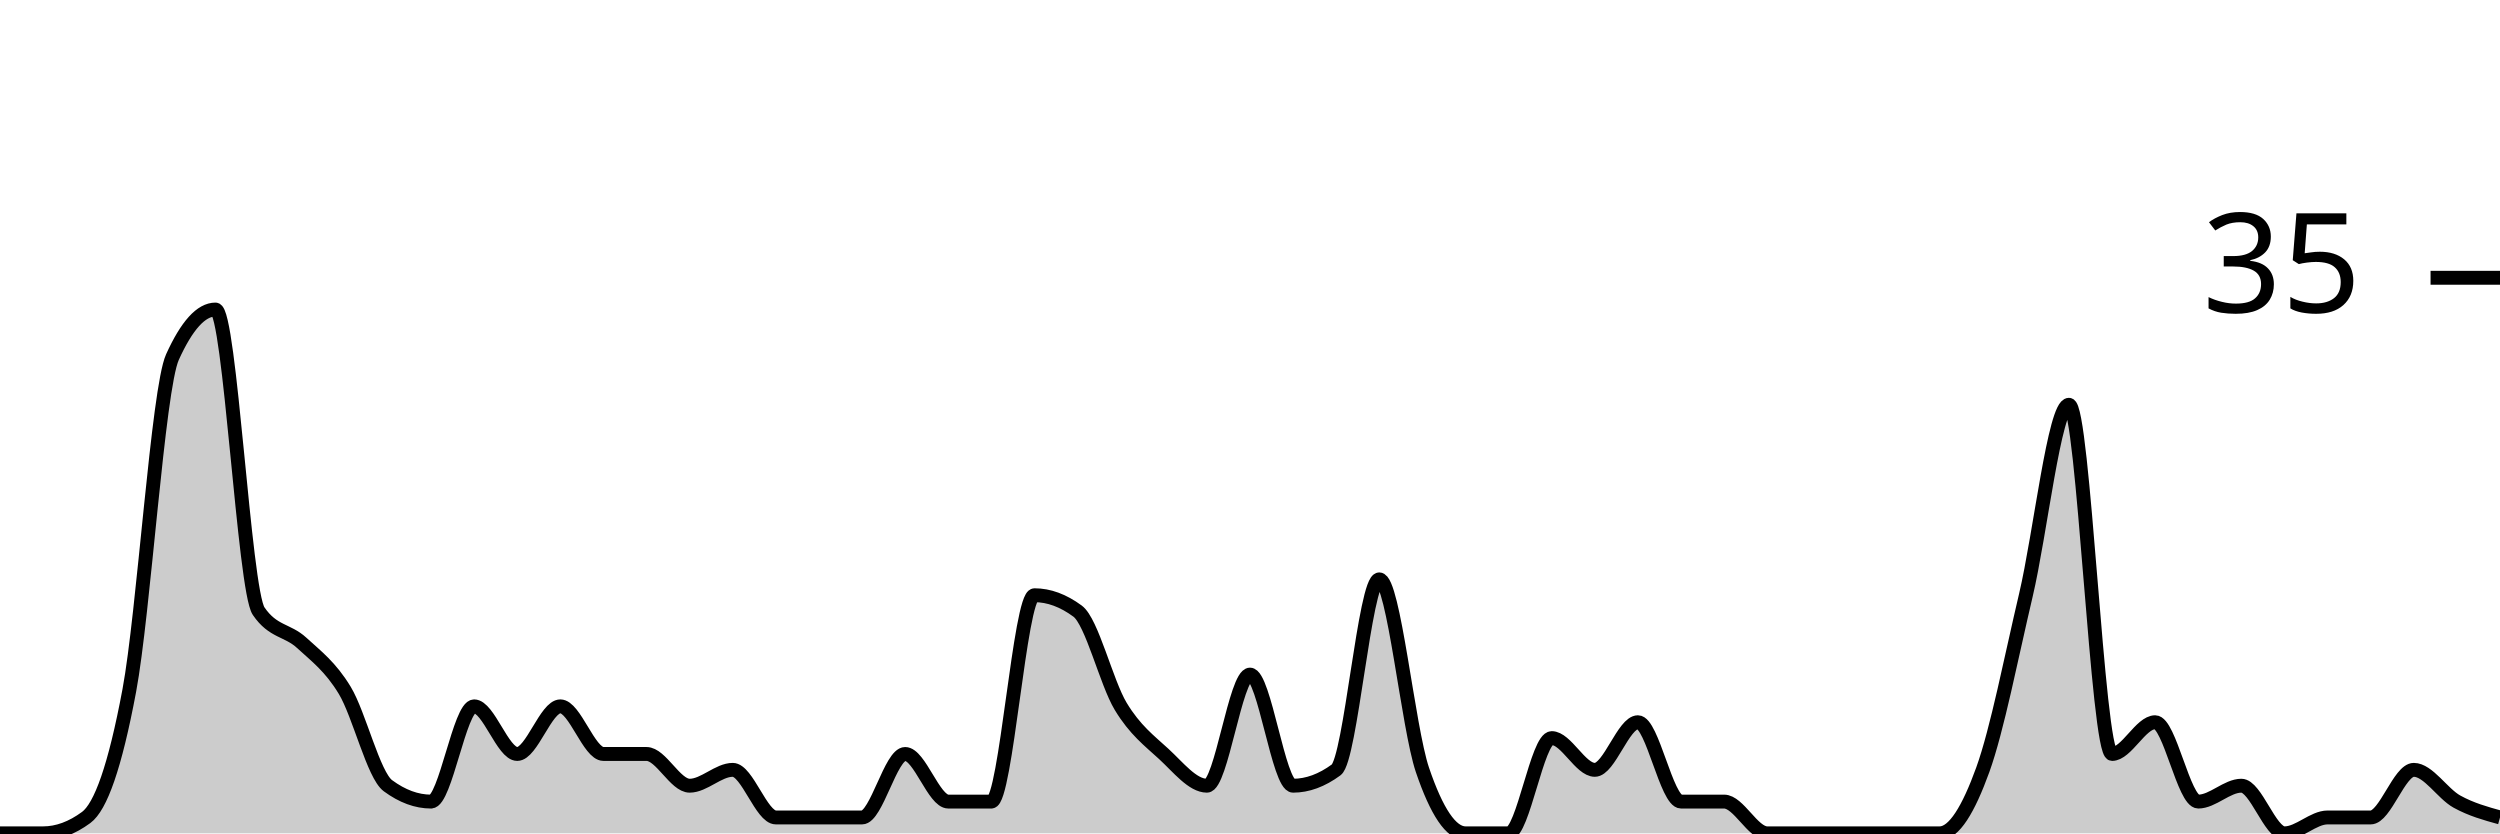
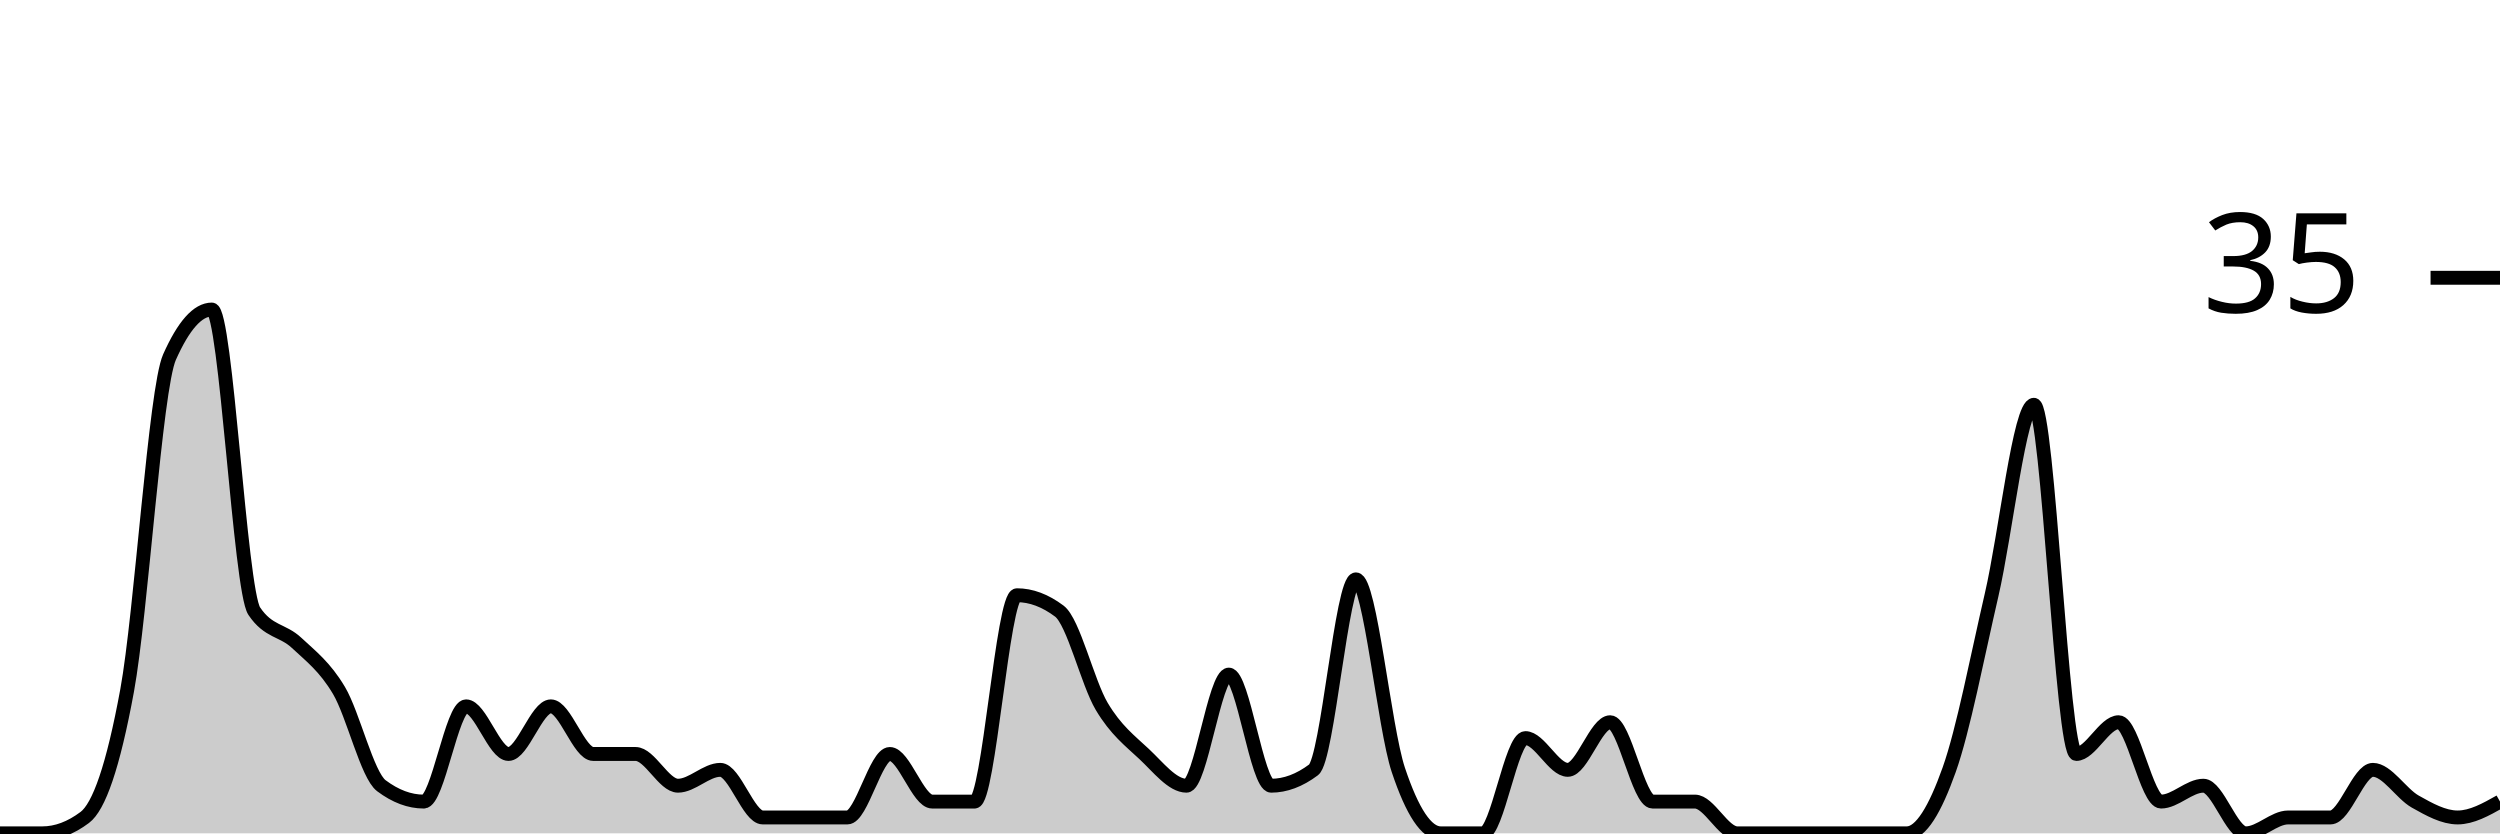
<svg xmlns="http://www.w3.org/2000/svg" viewBox="0 0 180 60">
  <g transform="translate(0,20)">
-     <path class="area" fill="rgba(0, 0, 0, 0.2)" d="M0,40C1.034,40,2.069,40,3.103,40C4.138,40,5.172,39.619,6.207,38.857C7.241,38.095,8.276,35.238,9.31,29.714C10.345,24.19,11.379,8,12.414,5.714C13.448,3.429,14.483,2.286,15.517,2.286C16.552,2.286,17.586,22.476,18.621,24C19.655,25.524,20.69,25.333,21.724,26.286C22.759,27.238,23.793,28,24.828,29.714C25.862,31.429,26.897,35.81,27.931,36.571C28.966,37.333,30,37.714,31.034,37.714C32.069,37.714,33.103,30.857,34.138,30.857C35.172,30.857,36.207,34.286,37.241,34.286C38.276,34.286,39.31,30.857,40.345,30.857C41.379,30.857,42.414,34.286,43.448,34.286C44.483,34.286,45.517,34.286,46.552,34.286C47.586,34.286,48.621,36.571,49.655,36.571C50.69,36.571,51.724,35.429,52.759,35.429C53.793,35.429,54.828,38.857,55.862,38.857C56.897,38.857,57.931,38.857,58.966,38.857C60,38.857,61.034,38.857,62.069,38.857C63.103,38.857,64.138,34.286,65.172,34.286C66.207,34.286,67.241,37.714,68.276,37.714C69.31,37.714,70.345,37.714,71.379,37.714C72.414,37.714,73.448,22.857,74.483,22.857C75.517,22.857,76.552,23.238,77.586,24C78.621,24.762,79.655,29.143,80.69,30.857C81.724,32.571,82.759,33.333,83.793,34.286C84.828,35.238,85.862,36.571,86.897,36.571C87.931,36.571,88.966,28.571,90,28.571C91.034,28.571,92.069,36.571,93.103,36.571C94.138,36.571,95.172,36.19,96.207,35.429C97.241,34.667,98.276,21.714,99.31,21.714C100.345,21.714,101.379,32.381,102.414,35.429C103.448,38.476,104.483,40,105.517,40C106.552,40,107.586,40,108.621,40C109.655,40,110.69,33.143,111.724,33.143C112.759,33.143,113.793,35.429,114.828,35.429C115.862,35.429,116.897,32,117.931,32C118.966,32,120,37.714,121.034,37.714C122.069,37.714,123.103,37.714,124.138,37.714C125.172,37.714,126.207,40,127.241,40C128.276,40,129.31,40,130.345,40C131.379,40,132.414,40,133.448,40C134.483,40,135.517,40,136.552,40C137.586,40,138.621,40,139.655,40C140.69,40,141.724,38.286,142.759,35.429C143.793,32.571,144.828,27.238,145.862,22.857C146.897,18.476,147.931,9.143,148.966,9.143C150,9.143,151.034,34.286,152.069,34.286C153.103,34.286,154.138,32,155.172,32C156.207,32,157.241,37.714,158.276,37.714C159.31,37.714,160.345,36.571,161.379,36.571C162.414,36.571,163.448,40,164.483,40C165.517,40,166.552,38.857,167.586,38.857C168.621,38.857,169.655,38.857,170.69,38.857C171.724,38.857,172.759,35.429,173.793,35.429C174.828,35.429,175.862,37.143,176.897,37.714C177.931,38.286,178.966,38.571,180,38.857L180,40C178.966,40,177.931,40,176.897,40C175.862,40,174.828,40,173.793,40C172.759,40,171.724,40,170.69,40C169.655,40,168.621,40,167.586,40C166.552,40,165.517,40,164.483,40C163.448,40,162.414,40,161.379,40C160.345,40,159.31,40,158.276,40C157.241,40,156.207,40,155.172,40C154.138,40,153.103,40,152.069,40C151.034,40,150,40,148.966,40C147.931,40,146.897,40,145.862,40C144.828,40,143.793,40,142.759,40C141.724,40,140.69,40,139.655,40C138.621,40,137.586,40,136.552,40C135.517,40,134.483,40,133.448,40C132.414,40,131.379,40,130.345,40C129.31,40,128.276,40,127.241,40C126.207,40,125.172,40,124.138,40C123.103,40,122.069,40,121.034,40C120,40,118.966,40,117.931,40C116.897,40,115.862,40,114.828,40C113.793,40,112.759,40,111.724,40C110.69,40,109.655,40,108.621,40C107.586,40,106.552,40,105.517,40C104.483,40,103.448,40,102.414,40C101.379,40,100.345,40,99.31,40C98.276,40,97.241,40,96.207,40C95.172,40,94.138,40,93.103,40C92.069,40,91.034,40,90,40C88.966,40,87.931,40,86.897,40C85.862,40,84.828,40,83.793,40C82.759,40,81.724,40,80.69,40C79.655,40,78.621,40,77.586,40C76.552,40,75.517,40,74.483,40C73.448,40,72.414,40,71.379,40C70.345,40,69.31,40,68.276,40C67.241,40,66.207,40,65.172,40C64.138,40,63.103,40,62.069,40C61.034,40,60,40,58.966,40C57.931,40,56.897,40,55.862,40C54.828,40,53.793,40,52.759,40C51.724,40,50.69,40,49.655,40C48.621,40,47.586,40,46.552,40C45.517,40,44.483,40,43.448,40C42.414,40,41.379,40,40.345,40C39.31,40,38.276,40,37.241,40C36.207,40,35.172,40,34.138,40C33.103,40,32.069,40,31.034,40C30,40,28.966,40,27.931,40C26.897,40,25.862,40,24.828,40C23.793,40,22.759,40,21.724,40C20.69,40,19.655,40,18.621,40C17.586,40,16.552,40,15.517,40C14.483,40,13.448,40,12.414,40C11.379,40,10.345,40,9.31,40C8.276,40,7.241,40,6.207,40C5.172,40,4.138,40,3.103,40C2.069,40,1.034,40,0,40Z" />
-     <path class="line" stroke="black" fill="none" d="M0,40C1.034,40,2.069,40,3.103,40C4.138,40,5.172,39.619,6.207,38.857C7.241,38.095,8.276,35.238,9.31,29.714C10.345,24.19,11.379,8,12.414,5.714C13.448,3.429,14.483,2.286,15.517,2.286C16.552,2.286,17.586,22.476,18.621,24C19.655,25.524,20.69,25.333,21.724,26.286C22.759,27.238,23.793,28,24.828,29.714C25.862,31.429,26.897,35.81,27.931,36.571C28.966,37.333,30,37.714,31.034,37.714C32.069,37.714,33.103,30.857,34.138,30.857C35.172,30.857,36.207,34.286,37.241,34.286C38.276,34.286,39.31,30.857,40.345,30.857C41.379,30.857,42.414,34.286,43.448,34.286C44.483,34.286,45.517,34.286,46.552,34.286C47.586,34.286,48.621,36.571,49.655,36.571C50.69,36.571,51.724,35.429,52.759,35.429C53.793,35.429,54.828,38.857,55.862,38.857C56.897,38.857,57.931,38.857,58.966,38.857C60,38.857,61.034,38.857,62.069,38.857C63.103,38.857,64.138,34.286,65.172,34.286C66.207,34.286,67.241,37.714,68.276,37.714C69.31,37.714,70.345,37.714,71.379,37.714C72.414,37.714,73.448,22.857,74.483,22.857C75.517,22.857,76.552,23.238,77.586,24C78.621,24.762,79.655,29.143,80.69,30.857C81.724,32.571,82.759,33.333,83.793,34.286C84.828,35.238,85.862,36.571,86.897,36.571C87.931,36.571,88.966,28.571,90,28.571C91.034,28.571,92.069,36.571,93.103,36.571C94.138,36.571,95.172,36.19,96.207,35.429C97.241,34.667,98.276,21.714,99.31,21.714C100.345,21.714,101.379,32.381,102.414,35.429C103.448,38.476,104.483,40,105.517,40C106.552,40,107.586,40,108.621,40C109.655,40,110.69,33.143,111.724,33.143C112.759,33.143,113.793,35.429,114.828,35.429C115.862,35.429,116.897,32,117.931,32C118.966,32,120,37.714,121.034,37.714C122.069,37.714,123.103,37.714,124.138,37.714C125.172,37.714,126.207,40,127.241,40C128.276,40,129.31,40,130.345,40C131.379,40,132.414,40,133.448,40C134.483,40,135.517,40,136.552,40C137.586,40,138.621,40,139.655,40C140.69,40,141.724,38.286,142.759,35.429C143.793,32.571,144.828,27.238,145.862,22.857C146.897,18.476,147.931,9.143,148.966,9.143C150,9.143,151.034,34.286,152.069,34.286C153.103,34.286,154.138,32,155.172,32C156.207,32,157.241,37.714,158.276,37.714C159.31,37.714,160.345,36.571,161.379,36.571C162.414,36.571,163.448,40,164.483,40C165.517,40,166.552,38.857,167.586,38.857C168.621,38.857,169.655,38.857,170.69,38.857C171.724,38.857,172.759,35.429,173.793,35.429C174.828,35.429,175.862,37.143,176.897,37.714C177.931,38.286,178.966,38.571,180,38.857" />
+     <path class="area" fill="rgba(0, 0, 0, 0.2)" d="M0,40C1.017,40,2.034,40,3.051,40C4.068,40,5.085,39.619,6.102,38.857C7.119,38.095,8.136,35.238,9.153,29.714C10.169,24.19,11.186,8,12.203,5.714C13.22,3.429,14.237,2.286,15.254,2.286C16.271,2.286,17.288,22.476,18.305,24C19.322,25.524,20.339,25.333,21.356,26.286C22.373,27.238,23.39,28,24.407,29.714C25.424,31.429,26.441,35.81,27.458,36.571C28.475,37.333,29.492,37.714,30.508,37.714C31.525,37.714,32.542,30.857,33.559,30.857C34.576,30.857,35.593,34.286,36.61,34.286C37.627,34.286,38.644,30.857,39.661,30.857C40.678,30.857,41.695,34.286,42.712,34.286C43.729,34.286,44.746,34.286,45.763,34.286C46.78,34.286,47.797,36.571,48.814,36.571C49.831,36.571,50.847,35.429,51.864,35.429C52.881,35.429,53.898,38.857,54.915,38.857C55.932,38.857,56.949,38.857,57.966,38.857C58.983,38.857,60,38.857,61.017,38.857C62.034,38.857,63.051,34.286,64.068,34.286C65.085,34.286,66.102,37.714,67.119,37.714C68.136,37.714,69.153,37.714,70.169,37.714C71.186,37.714,72.203,22.857,73.22,22.857C74.237,22.857,75.254,23.238,76.271,24C77.288,24.762,78.305,29.143,79.322,30.857C80.339,32.571,81.356,33.333,82.373,34.286C83.39,35.238,84.407,36.571,85.424,36.571C86.441,36.571,87.458,28.571,88.475,28.571C89.492,28.571,90.508,36.571,91.525,36.571C92.542,36.571,93.559,36.19,94.576,35.429C95.593,34.667,96.61,21.714,97.627,21.714C98.644,21.714,99.661,32.381,100.678,35.429C101.695,38.476,102.712,40,103.729,40C104.746,40,105.763,40,106.78,40C107.797,40,108.814,33.143,109.831,33.143C110.847,33.143,111.864,35.429,112.881,35.429C113.898,35.429,114.915,32,115.932,32C116.949,32,117.966,37.714,118.983,37.714C120,37.714,121.017,37.714,122.034,37.714C123.051,37.714,124.068,40,125.085,40C126.102,40,127.119,40,128.136,40C129.153,40,130.169,40,131.186,40C132.203,40,133.22,40,134.237,40C135.254,40,136.271,40,137.288,40C138.305,40,139.322,38.286,140.339,35.429C141.356,32.571,142.373,27.238,143.39,22.857C144.407,18.476,145.424,9.143,146.441,9.143C147.458,9.143,148.475,34.286,149.492,34.286C150.508,34.286,151.525,32,152.542,32C153.559,32,154.576,37.714,155.593,37.714C156.61,37.714,157.627,36.571,158.644,36.571C159.661,36.571,160.678,40,161.695,40C162.712,40,163.729,38.857,164.746,38.857C165.763,38.857,166.78,38.857,167.797,38.857C168.814,38.857,169.831,35.429,170.847,35.429C171.864,35.429,172.881,37.143,173.898,37.714C174.915,38.286,175.932,38.857,176.949,38.857C177.966,38.857,178.983,38.286,180,37.714L180,40C178.983,40,177.966,40,176.949,40C175.932,40,174.915,40,173.898,40C172.881,40,171.864,40,170.847,40C169.831,40,168.814,40,167.797,40C166.78,40,165.763,40,164.746,40C163.729,40,162.712,40,161.695,40C160.678,40,159.661,40,158.644,40C157.627,40,156.61,40,155.593,40C154.576,40,153.559,40,152.542,40C151.525,40,150.508,40,149.492,40C148.475,40,147.458,40,146.441,40C145.424,40,144.407,40,143.39,40C142.373,40,141.356,40,140.339,40C139.322,40,138.305,40,137.288,40C136.271,40,135.254,40,134.237,40C133.22,40,132.203,40,131.186,40C130.169,40,129.153,40,128.136,40C127.119,40,126.102,40,125.085,40C124.068,40,123.051,40,122.034,40C121.017,40,120,40,118.983,40C117.966,40,116.949,40,115.932,40C114.915,40,113.898,40,112.881,40C111.864,40,110.847,40,109.831,40C108.814,40,107.797,40,106.78,40C105.763,40,104.746,40,103.729,40C102.712,40,101.695,40,100.678,40C99.661,40,98.644,40,97.627,40C96.61,40,95.593,40,94.576,40C93.559,40,92.542,40,91.525,40C90.508,40,89.492,40,88.475,40C87.458,40,86.441,40,85.424,40C84.407,40,83.39,40,82.373,40C81.356,40,80.339,40,79.322,40C78.305,40,77.288,40,76.271,40C75.254,40,74.237,40,73.22,40C72.203,40,71.186,40,70.169,40C69.153,40,68.136,40,67.119,40C66.102,40,65.085,40,64.068,40C63.051,40,62.034,40,61.017,40C60,40,58.983,40,57.966,40C56.949,40,55.932,40,54.915,40C53.898,40,52.881,40,51.864,40C50.847,40,49.831,40,48.814,40C47.797,40,46.78,40,45.763,40C44.746,40,43.729,40,42.712,40C41.695,40,40.678,40,39.661,40C38.644,40,37.627,40,36.61,40C35.593,40,34.576,40,33.559,40C32.542,40,31.525,40,30.508,40C29.492,40,28.475,40,27.458,40C26.441,40,25.424,40,24.407,40C23.39,40,22.373,40,21.356,40C20.339,40,19.322,40,18.305,40C17.288,40,16.271,40,15.254,40C14.237,40,13.22,40,12.203,40C11.186,40,10.169,40,9.153,40C8.136,40,7.119,40,6.102,40C5.085,40,4.068,40,3.051,40C2.034,40,1.017,40,0,40Z" />
+     <path class="line" stroke="black" fill="none" d="M0,40C1.017,40,2.034,40,3.051,40C4.068,40,5.085,39.619,6.102,38.857C7.119,38.095,8.136,35.238,9.153,29.714C10.169,24.19,11.186,8,12.203,5.714C13.22,3.429,14.237,2.286,15.254,2.286C16.271,2.286,17.288,22.476,18.305,24C19.322,25.524,20.339,25.333,21.356,26.286C22.373,27.238,23.39,28,24.407,29.714C25.424,31.429,26.441,35.81,27.458,36.571C28.475,37.333,29.492,37.714,30.508,37.714C31.525,37.714,32.542,30.857,33.559,30.857C34.576,30.857,35.593,34.286,36.61,34.286C37.627,34.286,38.644,30.857,39.661,30.857C40.678,30.857,41.695,34.286,42.712,34.286C43.729,34.286,44.746,34.286,45.763,34.286C46.78,34.286,47.797,36.571,48.814,36.571C49.831,36.571,50.847,35.429,51.864,35.429C52.881,35.429,53.898,38.857,54.915,38.857C55.932,38.857,56.949,38.857,57.966,38.857C58.983,38.857,60,38.857,61.017,38.857C62.034,38.857,63.051,34.286,64.068,34.286C65.085,34.286,66.102,37.714,67.119,37.714C68.136,37.714,69.153,37.714,70.169,37.714C71.186,37.714,72.203,22.857,73.22,22.857C74.237,22.857,75.254,23.238,76.271,24C77.288,24.762,78.305,29.143,79.322,30.857C80.339,32.571,81.356,33.333,82.373,34.286C83.39,35.238,84.407,36.571,85.424,36.571C86.441,36.571,87.458,28.571,88.475,28.571C89.492,28.571,90.508,36.571,91.525,36.571C92.542,36.571,93.559,36.19,94.576,35.429C95.593,34.667,96.61,21.714,97.627,21.714C98.644,21.714,99.661,32.381,100.678,35.429C101.695,38.476,102.712,40,103.729,40C104.746,40,105.763,40,106.78,40C107.797,40,108.814,33.143,109.831,33.143C110.847,33.143,111.864,35.429,112.881,35.429C113.898,35.429,114.915,32,115.932,32C116.949,32,117.966,37.714,118.983,37.714C120,37.714,121.017,37.714,122.034,37.714C123.051,37.714,124.068,40,125.085,40C126.102,40,127.119,40,128.136,40C129.153,40,130.169,40,131.186,40C132.203,40,133.22,40,134.237,40C135.254,40,136.271,40,137.288,40C138.305,40,139.322,38.286,140.339,35.429C141.356,32.571,142.373,27.238,143.39,22.857C144.407,18.476,145.424,9.143,146.441,9.143C147.458,9.143,148.475,34.286,149.492,34.286C150.508,34.286,151.525,32,152.542,32C153.559,32,154.576,37.714,155.593,37.714C156.61,37.714,157.627,36.571,158.644,36.571C159.661,36.571,160.678,40,161.695,40C162.712,40,163.729,38.857,164.746,38.857C165.763,38.857,166.78,38.857,167.797,38.857C168.814,38.857,169.831,35.429,170.847,35.429C171.864,35.429,172.881,37.143,173.898,37.714C174.915,38.286,175.932,38.857,176.949,38.857C177.966,38.857,178.983,38.286,180,37.714" />
    <path class="axis-ceiling" stroke-width="1" stroke="black" fill="none" d="M175,0L180,0" />
    <text class="axis-ceiling-label" font-family="sans-serif" text-anchor="end" font-size="10px" x="170" y="2.5">35</text>
  </g>
</svg>
